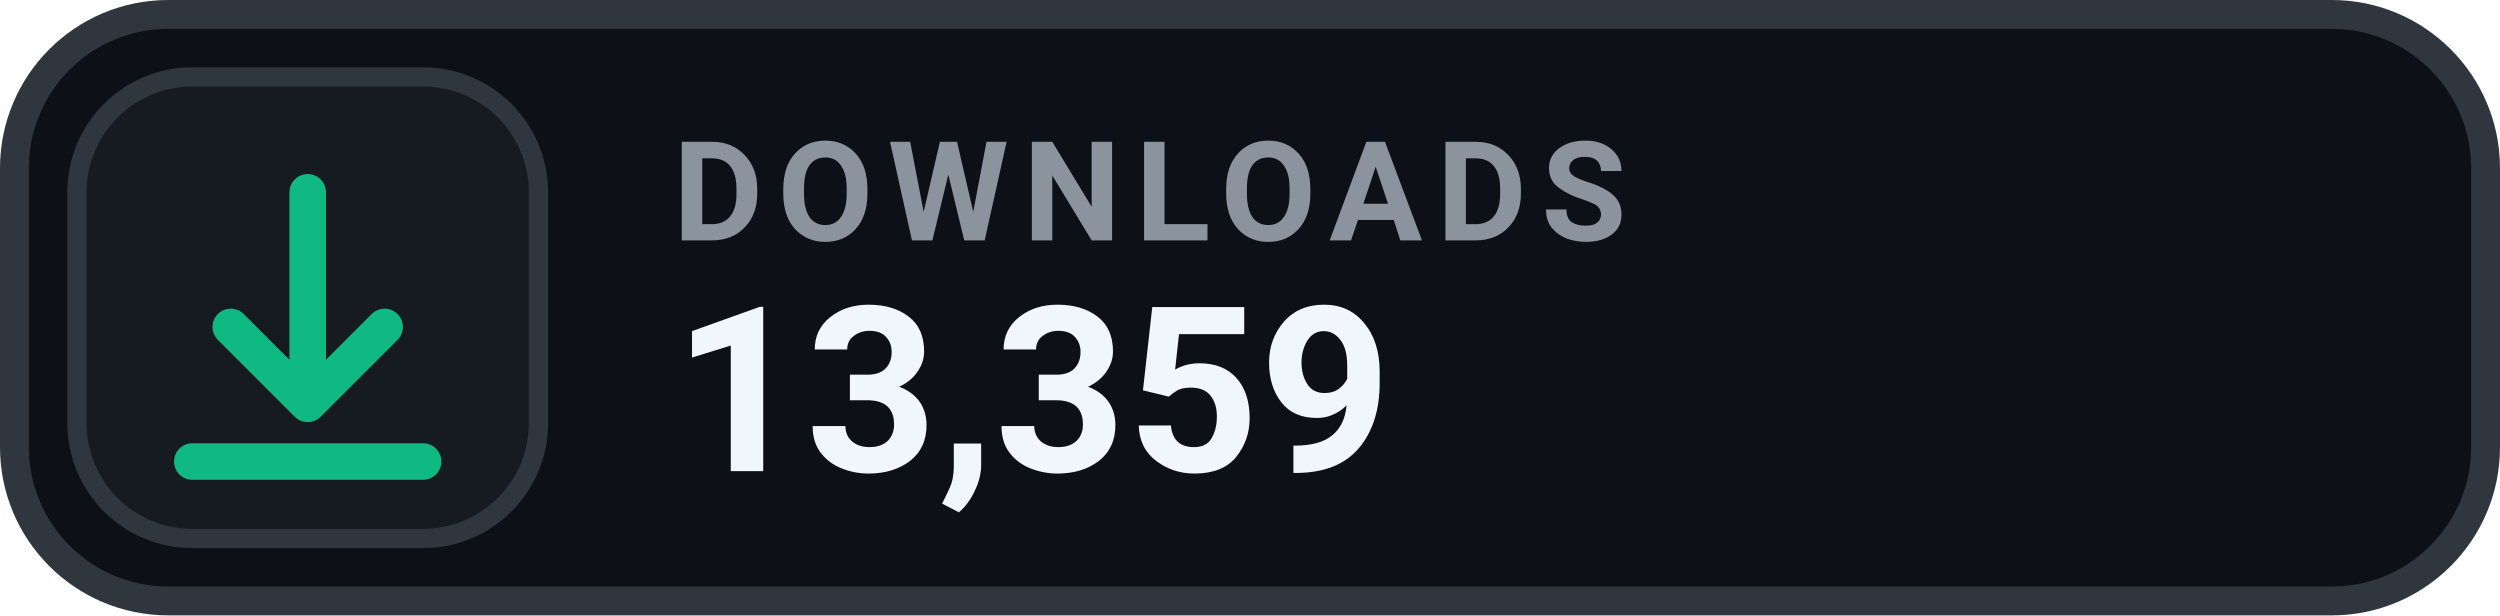
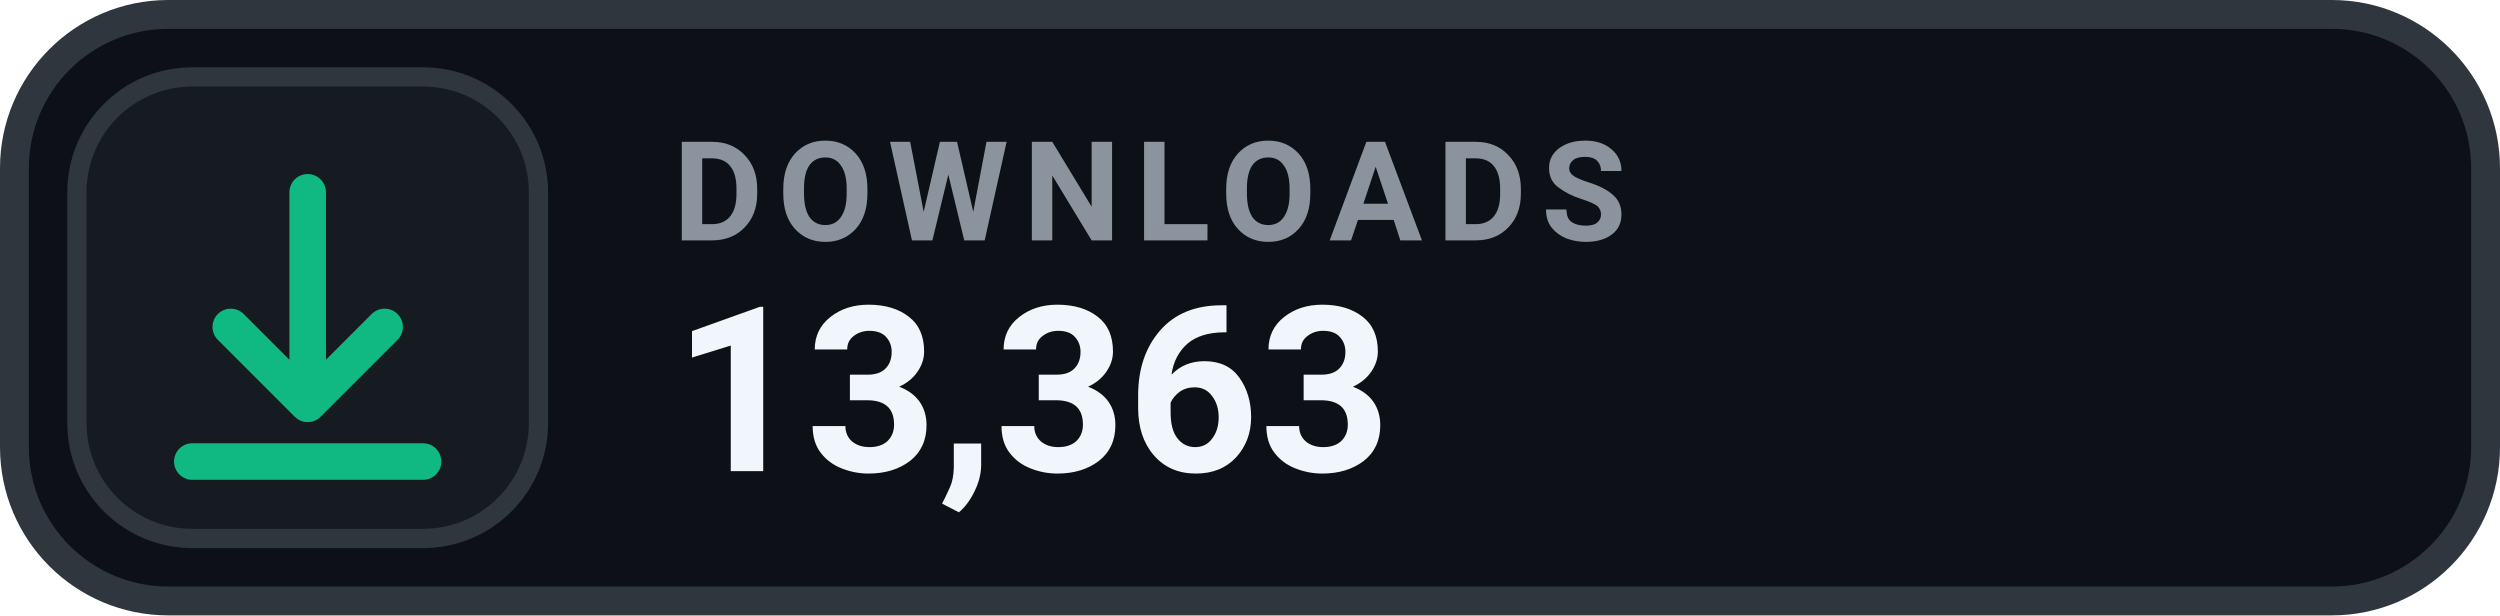
- <svg xmlns="http://www.w3.org/2000/svg" width="130" height="32" viewBox="0 0 130 32" role="img" aria-label="DOWNLOADS 13,359">
+ <svg xmlns="http://www.w3.org/2000/svg" width="130" height="32" viewBox="0 0 130 32" role="img" aria-label="DOWNLOADS 13,363">
  <rect x=".75" y=".75" width="128.5" height="30.5" rx="8" fill="#0D1117" stroke="#30363D" stroke-width="1.5" />
  <rect x="4" y="4" width="24" height="24" rx="6" fill="#161B22" stroke="#30363D" stroke-width="1" />
  <g transform="translate(16 16)" style="color:#10B981;">
    <path d="M0 -6 v11 m0 0 l4 -4 m-4 4 l-4 -4 M-6 8 h12" fill="none" stroke="currentColor" stroke-width="1.9" stroke-linecap="round" stroke-linejoin="round" />
  </g>
  <text x="35" y="12.5" fill="#8B949E" font-family="-apple-system,BlinkMacSystemFont,'Segoe UI',Roboto,Helvetica,Arial,sans-serif" font-size="7.2" font-weight="700" letter-spacing=".75">DOWNLOADS</text>
-   <text x="35" y="24.5" fill="#F0F6FC" font-family="-apple-system,BlinkMacSystemFont,'Segoe UI',Roboto,Helvetica,Arial,sans-serif" font-size="12" font-weight="700">13,359</text>
+   <text x="35" y="24.5" fill="#F0F6FC" font-family="-apple-system,BlinkMacSystemFont,'Segoe UI',Roboto,Helvetica,Arial,sans-serif" font-size="12" font-weight="700">13,363</text>
</svg>
